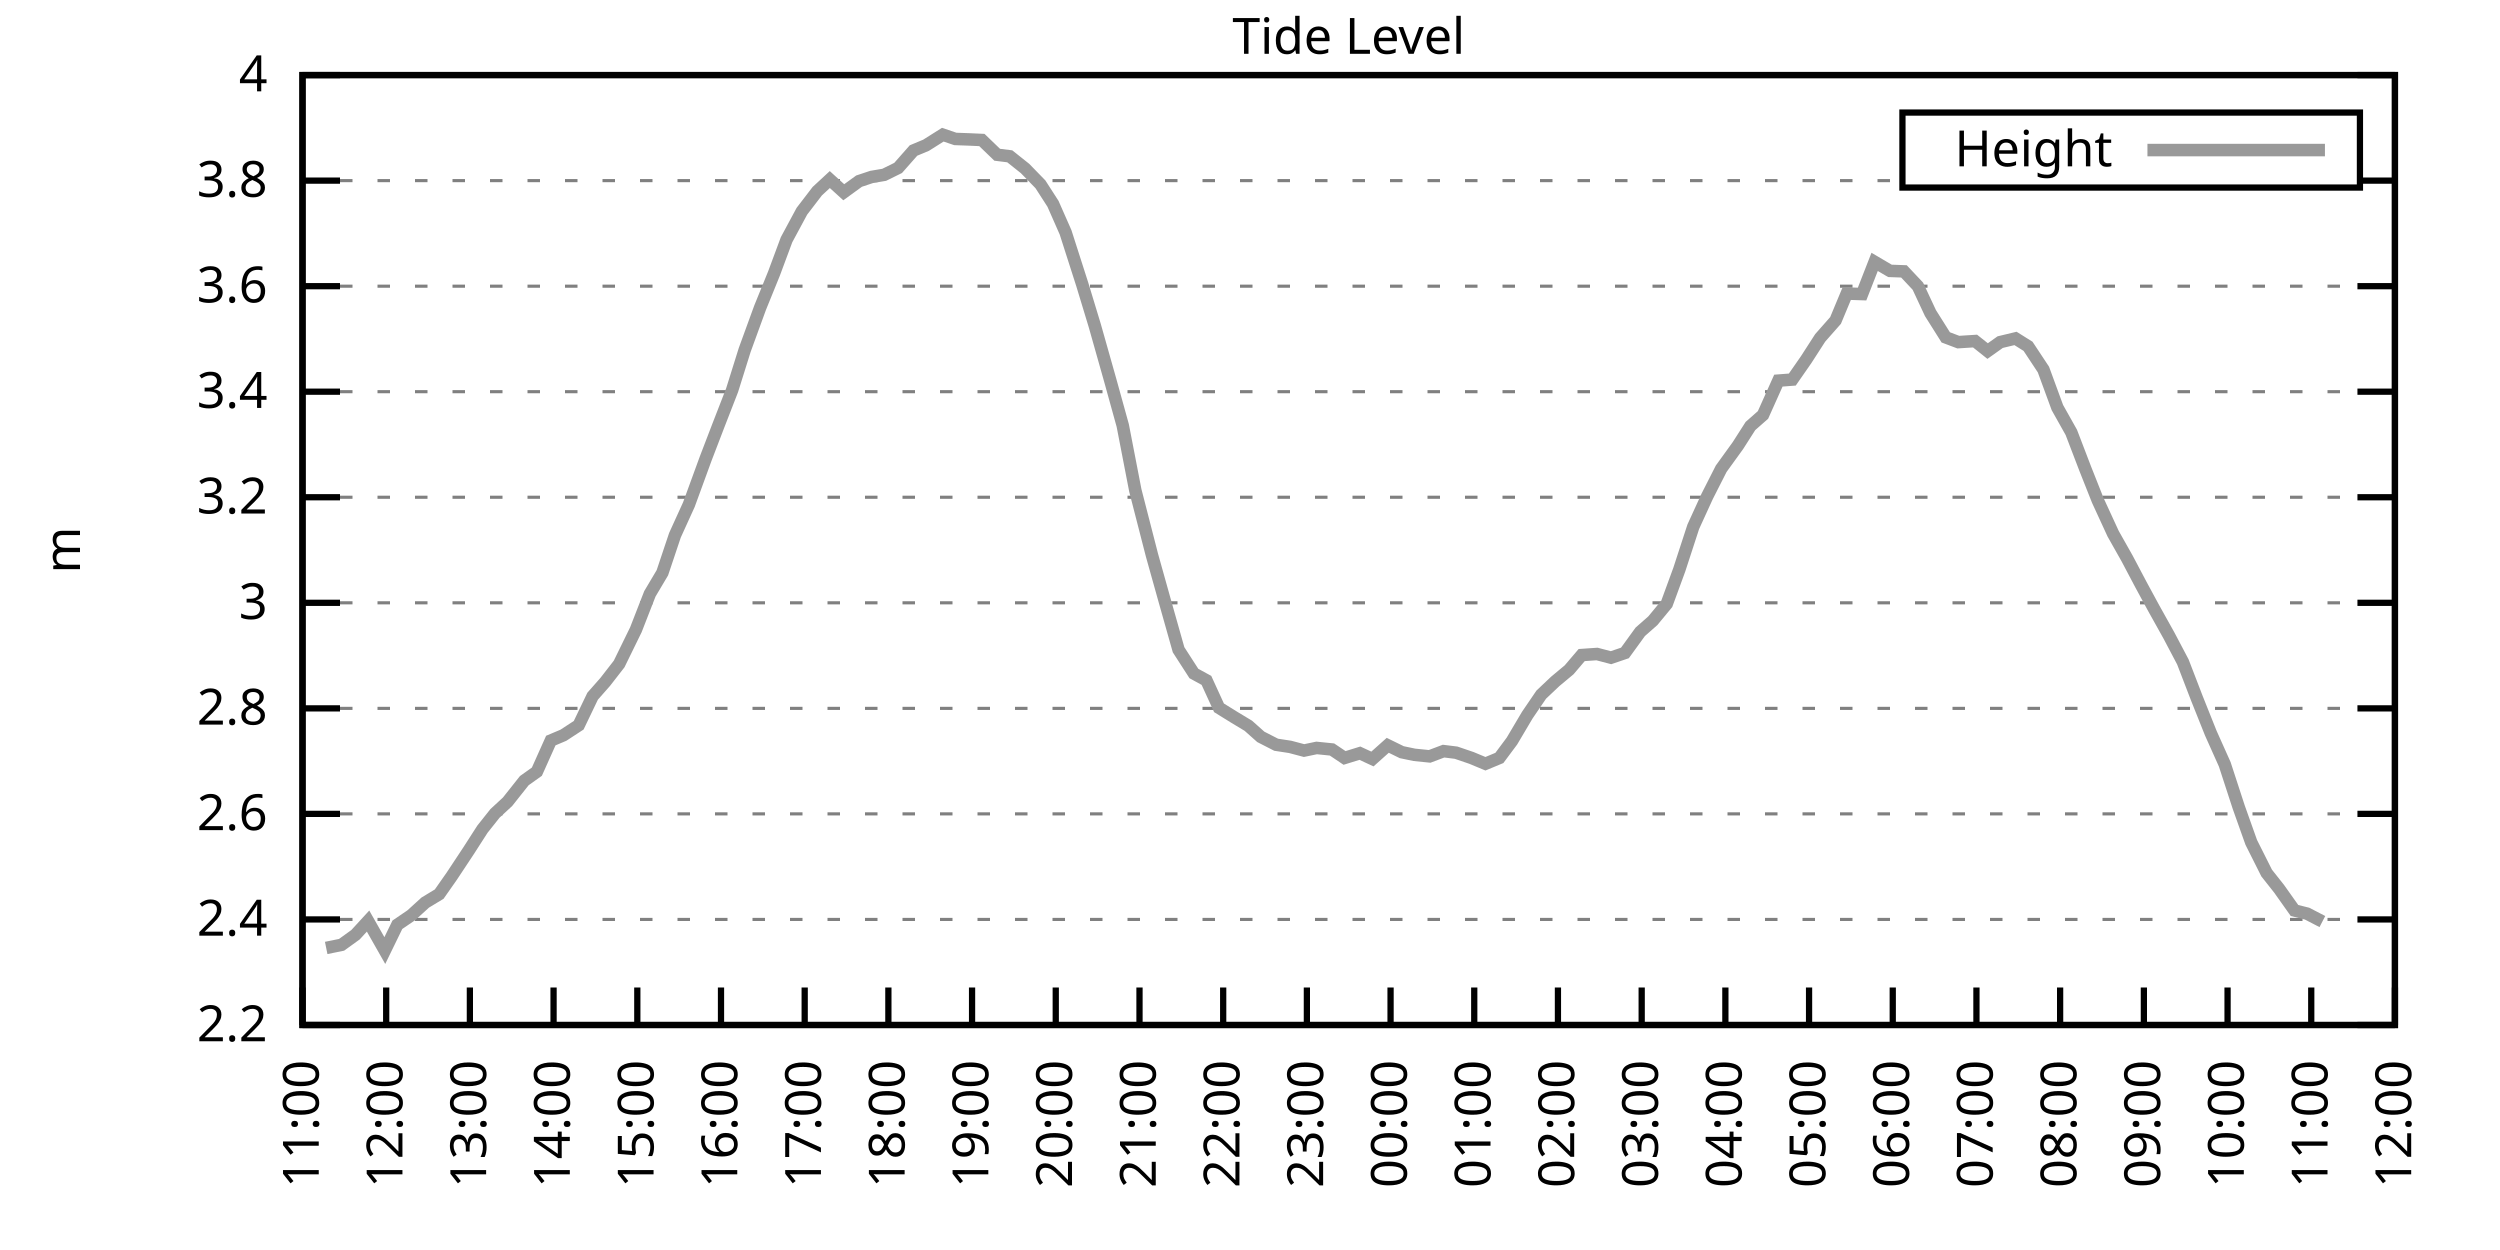
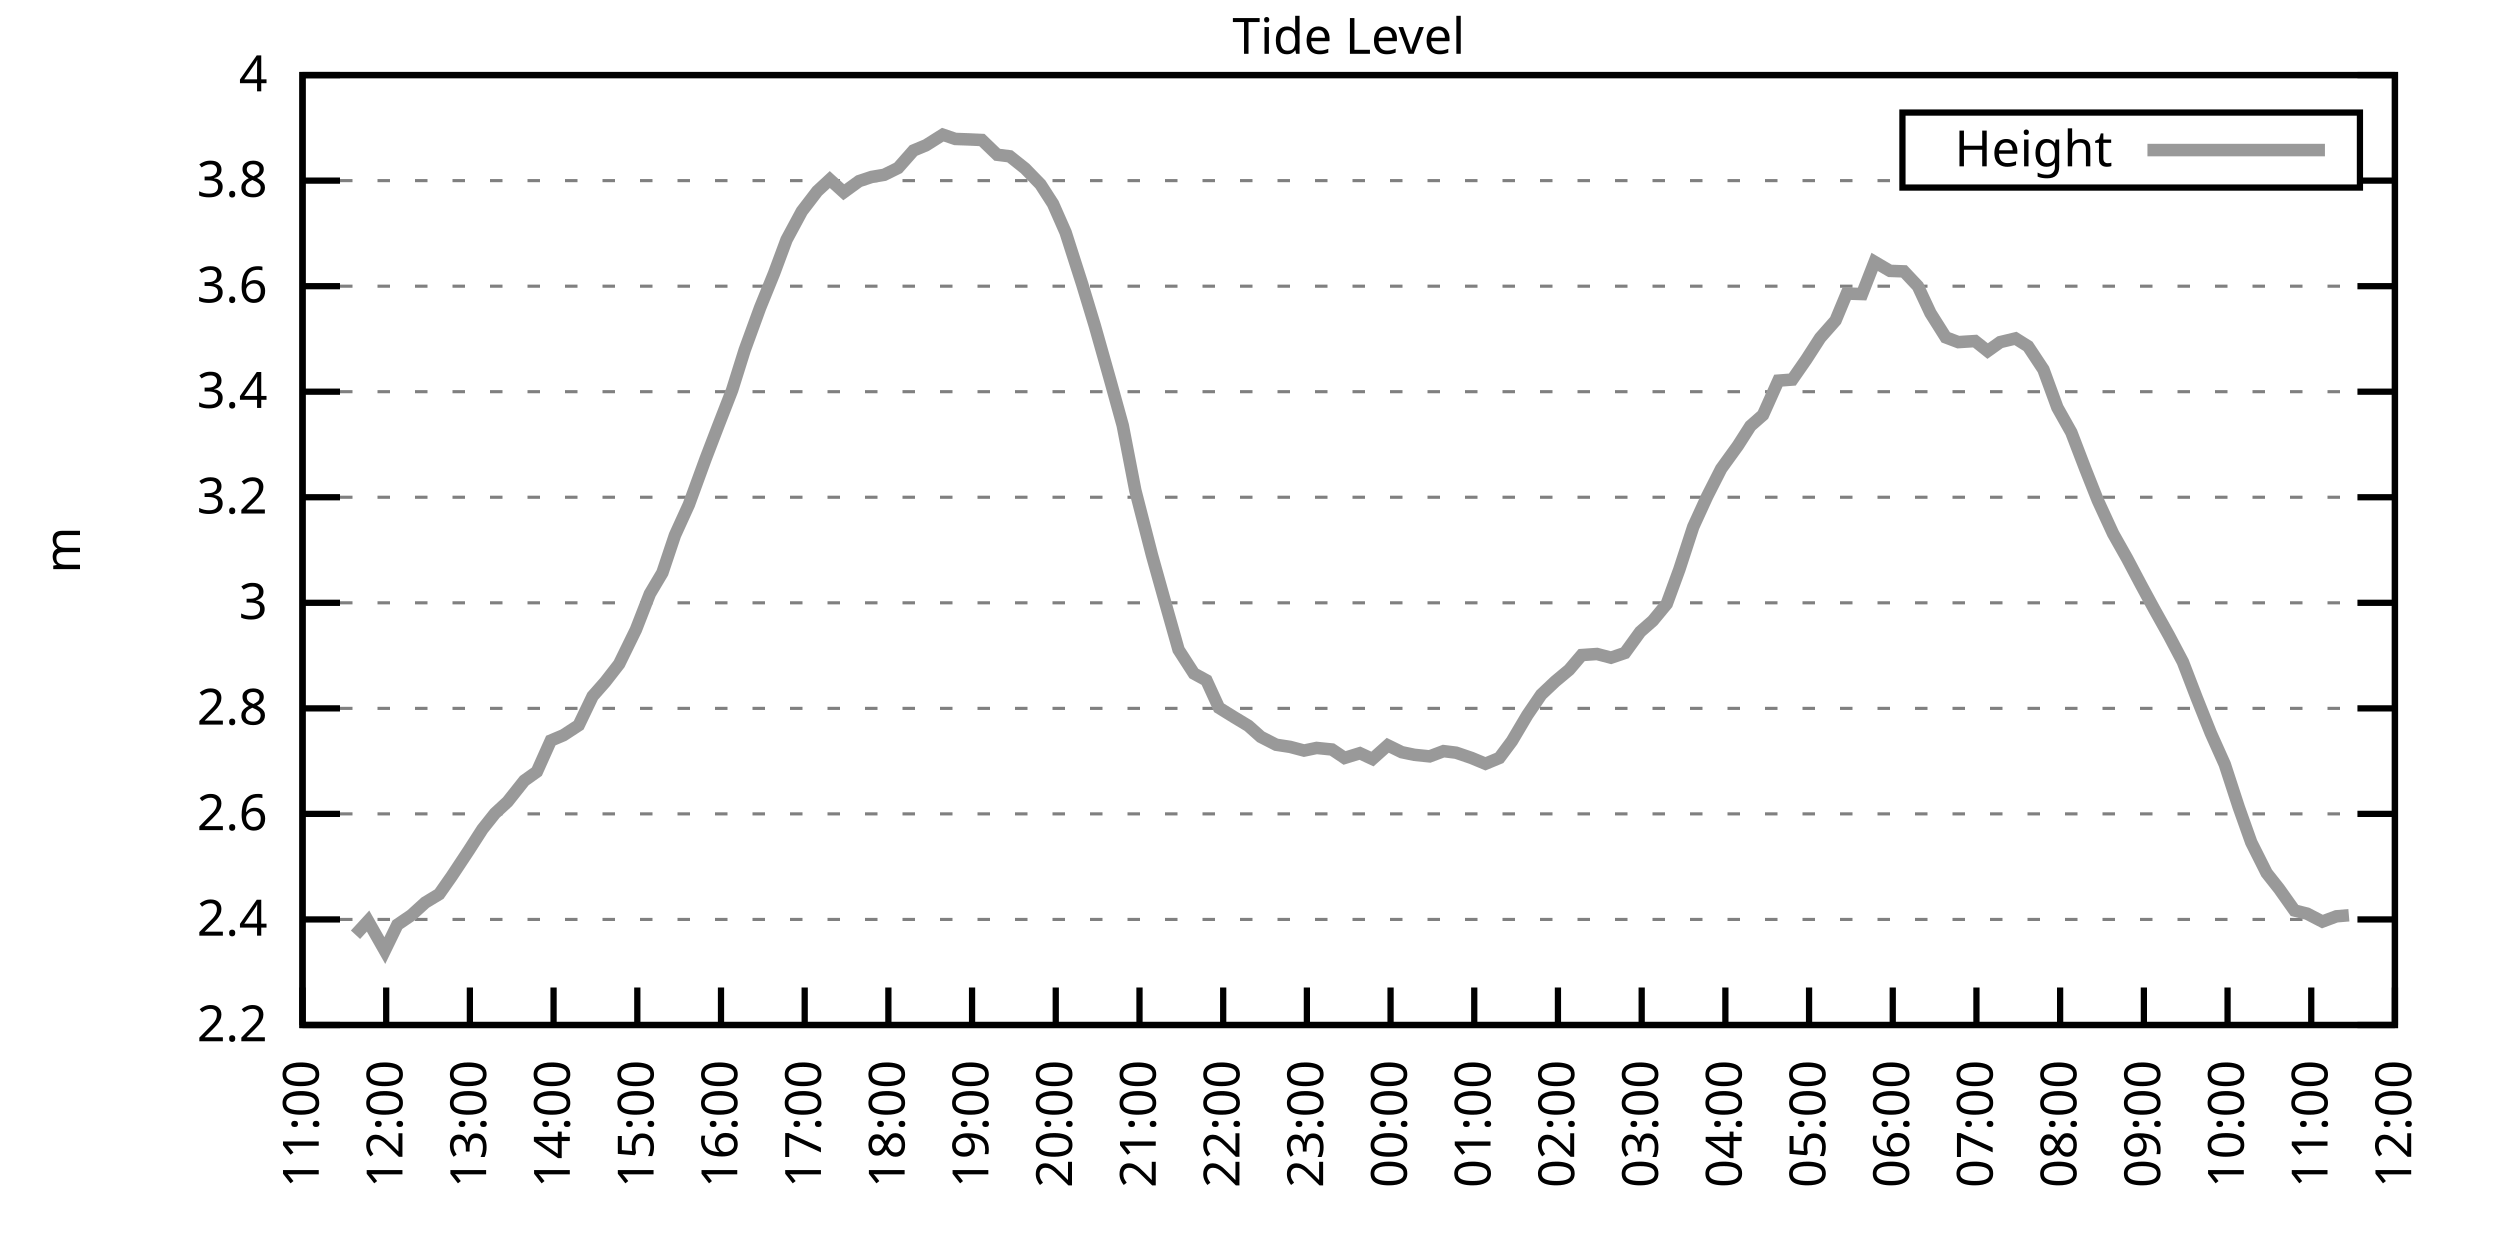
<svg xmlns="http://www.w3.org/2000/svg" xmlns:xlink="http://www.w3.org/1999/xlink" width="400" height="200" viewBox="0 0 400 200">
  <g id="gnuplot_canvas">
    <rect x="0" y="0" width="400" height="200" fill="none" />
    <defs>
      <circle id="gpDot" r="0.5" stroke-width="0.5" stroke="currentColor" />
      <path id="gpPt0" stroke-width="0.333" stroke="currentColor" d="M-1,0 h2 M0,-1 v2" />
      <path id="gpPt1" stroke-width="0.333" stroke="currentColor" d="M-1,-1 L1,1 M1,-1 L-1,1" />
      <path id="gpPt2" stroke-width="0.333" stroke="currentColor" d="M-1,0 L1,0 M0,-1 L0,1 M-1,-1 L1,1 M-1,1 L1,-1" />
      <rect id="gpPt3" stroke-width="0.333" stroke="currentColor" x="-1" y="-1" width="2" height="2" />
      <rect id="gpPt4" stroke-width="0.333" stroke="currentColor" fill="currentColor" x="-1" y="-1" width="2" height="2" />
      <circle id="gpPt5" stroke-width="0.333" stroke="currentColor" cx="0" cy="0" r="1" />
      <use xlink:href="#gpPt5" id="gpPt6" fill="currentColor" stroke="none" />
      <path id="gpPt7" stroke-width="0.333" stroke="currentColor" d="M0,-1.33 L-1.33,0.67 L1.33,0.67 z" />
      <use xlink:href="#gpPt7" id="gpPt8" fill="currentColor" stroke="none" />
      <use xlink:href="#gpPt7" id="gpPt9" stroke="currentColor" transform="rotate(180)" />
      <use xlink:href="#gpPt9" id="gpPt10" fill="currentColor" stroke="none" />
      <use xlink:href="#gpPt3" id="gpPt11" stroke="currentColor" transform="rotate(45)" />
      <use xlink:href="#gpPt11" id="gpPt12" fill="currentColor" stroke="none" />
      <path id="gpPt13" stroke-width="0.333" stroke="currentColor" d="M0,1.330 L1.265,0.411 L0.782,-1.067 L-0.782,-1.076 L-1.265,0.411 z" />
      <use xlink:href="#gpPt13" id="gpPt14" fill="currentColor" stroke="none" />
      <filter id="textbox" filterUnits="objectBoundingBox" x="0" y="0" height="1" width="1">
        <feFlood flood-color="white" flood-opacity="1" result="bgnd" />
        <feComposite in="SourceGraphic" in2="bgnd" operator="atop" />
      </filter>
      <filter id="greybox" filterUnits="objectBoundingBox" x="0" y="0" height="1" width="1">
        <feFlood flood-color="lightgrey" flood-opacity="1" result="grey" />
        <feComposite in="SourceGraphic" in2="grey" operator="atop" />
      </filter>
    </defs>
    <g fill="none" color="white" stroke="currentColor" stroke-width="1.00" stroke-linecap="butt" stroke-linejoin="miter">
</g>
    <g fill="none" color="black" stroke="currentColor" stroke-width="1.00" stroke-linecap="butt" stroke-linejoin="miter">
      <g stroke="none" shape-rendering="crispEdges">
        <polygon fill="rgb(255, 255, 255)" points="48.40,164.00 383.18,164.00 383.18,12.02 48.40,12.02 " />
      </g>
    </g>
    <g fill="none" color="black" stroke="currentColor" stroke-width="1.00" stroke-linecap="butt" stroke-linejoin="miter">
</g>
    <g fill="none" color="black" stroke="black" stroke-width="0.50" stroke-linecap="butt" stroke-linejoin="miter">
</g>
    <g fill="none" color="gray" stroke="currentColor" stroke-width="0.50" stroke-linecap="butt" stroke-linejoin="miter">
      <path stroke="gray" stroke-dasharray="2,4" class="gridline" d="M48.40,164.00 L383.19,164.00  " />
    </g>
    <g fill="none" color="gray" stroke="gray" stroke-width="1.00" stroke-linecap="butt" stroke-linejoin="miter">
</g>
    <g fill="none" color="black" stroke="currentColor" stroke-width="1.00" stroke-linecap="butt" stroke-linejoin="miter">
      <path stroke="black" d="M48.40,164.00 L54.40,164.00 M383.19,164.00 L377.19,164.00  " />
      <g transform="translate(42.80,166.60)" stroke="none" fill="black" font-family="Sans" font-size="8.00" text-anchor="end">
        <text>
          <tspan font-family="Sans"> 2.2</tspan>
        </text>
      </g>
    </g>
    <g fill="none" color="black" stroke="currentColor" stroke-width="1.00" stroke-linecap="butt" stroke-linejoin="miter">
</g>
    <g fill="none" color="black" stroke="black" stroke-width="0.50" stroke-linecap="butt" stroke-linejoin="miter">
</g>
    <g fill="none" color="gray" stroke="currentColor" stroke-width="0.50" stroke-linecap="butt" stroke-linejoin="miter">
      <path stroke="gray" stroke-dasharray="2,4" class="gridline" d="M48.40,147.11 L383.19,147.11  " />
    </g>
    <g fill="none" color="gray" stroke="gray" stroke-width="1.00" stroke-linecap="butt" stroke-linejoin="miter">
</g>
    <g fill="none" color="black" stroke="currentColor" stroke-width="1.00" stroke-linecap="butt" stroke-linejoin="miter">
      <path stroke="black" d="M48.40,147.11 L54.40,147.11 M383.19,147.11 L377.19,147.11  " />
      <g transform="translate(42.80,149.71)" stroke="none" fill="black" font-family="Sans" font-size="8.00" text-anchor="end">
        <text>
          <tspan font-family="Sans"> 2.4</tspan>
        </text>
      </g>
    </g>
    <g fill="none" color="black" stroke="currentColor" stroke-width="1.00" stroke-linecap="butt" stroke-linejoin="miter">
</g>
    <g fill="none" color="black" stroke="black" stroke-width="0.50" stroke-linecap="butt" stroke-linejoin="miter">
</g>
    <g fill="none" color="gray" stroke="currentColor" stroke-width="0.50" stroke-linecap="butt" stroke-linejoin="miter">
      <path stroke="gray" stroke-dasharray="2,4" class="gridline" d="M48.40,130.22 L383.19,130.22  " />
    </g>
    <g fill="none" color="gray" stroke="gray" stroke-width="1.00" stroke-linecap="butt" stroke-linejoin="miter">
</g>
    <g fill="none" color="black" stroke="currentColor" stroke-width="1.00" stroke-linecap="butt" stroke-linejoin="miter">
      <path stroke="black" d="M48.40,130.22 L54.40,130.22 M383.19,130.22 L377.19,130.22  " />
      <g transform="translate(42.80,132.82)" stroke="none" fill="black" font-family="Sans" font-size="8.00" text-anchor="end">
        <text>
          <tspan font-family="Sans"> 2.6</tspan>
        </text>
      </g>
    </g>
    <g fill="none" color="black" stroke="currentColor" stroke-width="1.00" stroke-linecap="butt" stroke-linejoin="miter">
</g>
    <g fill="none" color="black" stroke="black" stroke-width="0.50" stroke-linecap="butt" stroke-linejoin="miter">
</g>
    <g fill="none" color="gray" stroke="currentColor" stroke-width="0.50" stroke-linecap="butt" stroke-linejoin="miter">
      <path stroke="gray" stroke-dasharray="2,4" class="gridline" d="M48.40,113.34 L383.19,113.34  " />
    </g>
    <g fill="none" color="gray" stroke="gray" stroke-width="1.00" stroke-linecap="butt" stroke-linejoin="miter">
</g>
    <g fill="none" color="black" stroke="currentColor" stroke-width="1.00" stroke-linecap="butt" stroke-linejoin="miter">
      <path stroke="black" d="M48.40,113.34 L54.40,113.34 M383.19,113.34 L377.19,113.34  " />
      <g transform="translate(42.80,115.94)" stroke="none" fill="black" font-family="Sans" font-size="8.00" text-anchor="end">
        <text>
          <tspan font-family="Sans"> 2.8</tspan>
        </text>
      </g>
    </g>
    <g fill="none" color="black" stroke="currentColor" stroke-width="1.00" stroke-linecap="butt" stroke-linejoin="miter">
</g>
    <g fill="none" color="black" stroke="black" stroke-width="0.50" stroke-linecap="butt" stroke-linejoin="miter">
</g>
    <g fill="none" color="gray" stroke="currentColor" stroke-width="0.50" stroke-linecap="butt" stroke-linejoin="miter">
      <path stroke="gray" stroke-dasharray="2,4" class="gridline" d="M48.40,96.45 L383.19,96.45  " />
    </g>
    <g fill="none" color="gray" stroke="gray" stroke-width="1.00" stroke-linecap="butt" stroke-linejoin="miter">
</g>
    <g fill="none" color="black" stroke="currentColor" stroke-width="1.00" stroke-linecap="butt" stroke-linejoin="miter">
      <path stroke="black" d="M48.40,96.45 L54.40,96.45 M383.19,96.45 L377.19,96.45  " />
      <g transform="translate(42.80,99.05)" stroke="none" fill="black" font-family="Sans" font-size="8.00" text-anchor="end">
        <text>
          <tspan font-family="Sans"> 3</tspan>
        </text>
      </g>
    </g>
    <g fill="none" color="black" stroke="currentColor" stroke-width="1.00" stroke-linecap="butt" stroke-linejoin="miter">
</g>
    <g fill="none" color="black" stroke="black" stroke-width="0.50" stroke-linecap="butt" stroke-linejoin="miter">
</g>
    <g fill="none" color="gray" stroke="currentColor" stroke-width="0.50" stroke-linecap="butt" stroke-linejoin="miter">
      <path stroke="gray" stroke-dasharray="2,4" class="gridline" d="M48.40,79.56 L383.19,79.56  " />
    </g>
    <g fill="none" color="gray" stroke="gray" stroke-width="1.00" stroke-linecap="butt" stroke-linejoin="miter">
</g>
    <g fill="none" color="black" stroke="currentColor" stroke-width="1.00" stroke-linecap="butt" stroke-linejoin="miter">
      <path stroke="black" d="M48.40,79.56 L54.40,79.56 M383.19,79.56 L377.19,79.56  " />
      <g transform="translate(42.80,82.16)" stroke="none" fill="black" font-family="Sans" font-size="8.00" text-anchor="end">
        <text>
          <tspan font-family="Sans"> 3.2</tspan>
        </text>
      </g>
    </g>
    <g fill="none" color="black" stroke="currentColor" stroke-width="1.00" stroke-linecap="butt" stroke-linejoin="miter">
</g>
    <g fill="none" color="black" stroke="black" stroke-width="0.50" stroke-linecap="butt" stroke-linejoin="miter">
</g>
    <g fill="none" color="gray" stroke="currentColor" stroke-width="0.50" stroke-linecap="butt" stroke-linejoin="miter">
      <path stroke="gray" stroke-dasharray="2,4" class="gridline" d="M48.40,62.67 L383.19,62.67  " />
    </g>
    <g fill="none" color="gray" stroke="gray" stroke-width="1.00" stroke-linecap="butt" stroke-linejoin="miter">
</g>
    <g fill="none" color="black" stroke="currentColor" stroke-width="1.00" stroke-linecap="butt" stroke-linejoin="miter">
      <path stroke="black" d="M48.40,62.67 L54.40,62.67 M383.19,62.67 L377.19,62.67  " />
      <g transform="translate(42.80,65.27)" stroke="none" fill="black" font-family="Sans" font-size="8.00" text-anchor="end">
        <text>
          <tspan font-family="Sans"> 3.4</tspan>
        </text>
      </g>
    </g>
    <g fill="none" color="black" stroke="currentColor" stroke-width="1.00" stroke-linecap="butt" stroke-linejoin="miter">
</g>
    <g fill="none" color="black" stroke="black" stroke-width="0.50" stroke-linecap="butt" stroke-linejoin="miter">
</g>
    <g fill="none" color="gray" stroke="currentColor" stroke-width="0.50" stroke-linecap="butt" stroke-linejoin="miter">
      <path stroke="gray" stroke-dasharray="2,4" class="gridline" d="M48.40,45.79 L383.19,45.79  " />
    </g>
    <g fill="none" color="gray" stroke="gray" stroke-width="1.00" stroke-linecap="butt" stroke-linejoin="miter">
</g>
    <g fill="none" color="black" stroke="currentColor" stroke-width="1.00" stroke-linecap="butt" stroke-linejoin="miter">
      <path stroke="black" d="M48.40,45.79 L54.40,45.79 M383.19,45.79 L377.19,45.79  " />
      <g transform="translate(42.80,48.39)" stroke="none" fill="black" font-family="Sans" font-size="8.00" text-anchor="end">
        <text>
          <tspan font-family="Sans"> 3.6</tspan>
        </text>
      </g>
    </g>
    <g fill="none" color="black" stroke="currentColor" stroke-width="1.00" stroke-linecap="butt" stroke-linejoin="miter">
</g>
    <g fill="none" color="black" stroke="black" stroke-width="0.50" stroke-linecap="butt" stroke-linejoin="miter">
</g>
    <g fill="none" color="gray" stroke="currentColor" stroke-width="0.50" stroke-linecap="butt" stroke-linejoin="miter">
      <path stroke="gray" stroke-dasharray="2,4" class="gridline" d="M48.40,28.90 L304.39,28.90 M377.59,28.90 L383.19,28.90  " />
    </g>
    <g fill="none" color="gray" stroke="gray" stroke-width="1.00" stroke-linecap="butt" stroke-linejoin="miter">
</g>
    <g fill="none" color="black" stroke="currentColor" stroke-width="1.00" stroke-linecap="butt" stroke-linejoin="miter">
      <path stroke="black" d="M48.40,28.90 L54.40,28.90 M383.19,28.90 L377.19,28.90  " />
      <g transform="translate(42.80,31.50)" stroke="none" fill="black" font-family="Sans" font-size="8.00" text-anchor="end">
        <text>
          <tspan font-family="Sans"> 3.8</tspan>
        </text>
      </g>
    </g>
    <g fill="none" color="black" stroke="currentColor" stroke-width="1.00" stroke-linecap="butt" stroke-linejoin="miter">
</g>
    <g fill="none" color="black" stroke="black" stroke-width="0.50" stroke-linecap="butt" stroke-linejoin="miter">
</g>
    <g fill="none" color="gray" stroke="currentColor" stroke-width="0.50" stroke-linecap="butt" stroke-linejoin="miter">
      <path stroke="gray" stroke-dasharray="2,4" class="gridline" d="M48.40,12.01 L383.19,12.01  " />
    </g>
    <g fill="none" color="gray" stroke="gray" stroke-width="1.00" stroke-linecap="butt" stroke-linejoin="miter">
</g>
    <g fill="none" color="black" stroke="currentColor" stroke-width="1.00" stroke-linecap="butt" stroke-linejoin="miter">
      <path stroke="black" d="M48.40,12.01 L54.40,12.01 M383.19,12.01 L377.19,12.01  " />
      <g transform="translate(42.80,14.61)" stroke="none" fill="black" font-family="Sans" font-size="8.00" text-anchor="end">
        <text>
          <tspan font-family="Sans"> 4</tspan>
        </text>
      </g>
    </g>
    <g fill="none" color="black" stroke="currentColor" stroke-width="1.00" stroke-linecap="butt" stroke-linejoin="miter">
      <path stroke="black" d="M48.40,164.00 L48.40,158.00  " />
      <g transform="translate(51.00,169.60) rotate(270.00)" stroke="none" fill="black" font-family="Sans" font-size="8.00" text-anchor="end">
        <text>
          <tspan font-family="Sans">11:00</tspan>
        </text>
      </g>
    </g>
    <g fill="none" color="black" stroke="currentColor" stroke-width="1.00" stroke-linecap="butt" stroke-linejoin="miter">
      <path stroke="black" d="M61.79,164.00 L61.79,158.00  " />
      <g transform="translate(64.39,169.60) rotate(270.00)" stroke="none" fill="black" font-family="Sans" font-size="8.00" text-anchor="end">
        <text>
          <tspan font-family="Sans">12:00</tspan>
        </text>
      </g>
    </g>
    <g fill="none" color="black" stroke="currentColor" stroke-width="1.00" stroke-linecap="butt" stroke-linejoin="miter">
      <path stroke="black" d="M75.18,164.00 L75.18,158.00  " />
      <g transform="translate(77.78,169.60) rotate(270.00)" stroke="none" fill="black" font-family="Sans" font-size="8.00" text-anchor="end">
        <text>
          <tspan font-family="Sans">13:00</tspan>
        </text>
      </g>
    </g>
    <g fill="none" color="black" stroke="currentColor" stroke-width="1.00" stroke-linecap="butt" stroke-linejoin="miter">
      <path stroke="black" d="M88.57,164.00 L88.57,158.00  " />
      <g transform="translate(91.17,169.60) rotate(270.00)" stroke="none" fill="black" font-family="Sans" font-size="8.00" text-anchor="end">
        <text>
          <tspan font-family="Sans">14:00</tspan>
        </text>
      </g>
    </g>
    <g fill="none" color="black" stroke="currentColor" stroke-width="1.00" stroke-linecap="butt" stroke-linejoin="miter">
      <path stroke="black" d="M101.97,164.00 L101.97,158.00  " />
      <g transform="translate(104.57,169.60) rotate(270.00)" stroke="none" fill="black" font-family="Sans" font-size="8.00" text-anchor="end">
        <text>
          <tspan font-family="Sans">15:00</tspan>
        </text>
      </g>
    </g>
    <g fill="none" color="black" stroke="currentColor" stroke-width="1.00" stroke-linecap="butt" stroke-linejoin="miter">
      <path stroke="black" d="M115.36,164.00 L115.36,158.00  " />
      <g transform="translate(117.96,169.60) rotate(270.00)" stroke="none" fill="black" font-family="Sans" font-size="8.00" text-anchor="end">
        <text>
          <tspan font-family="Sans">16:00</tspan>
        </text>
      </g>
    </g>
    <g fill="none" color="black" stroke="currentColor" stroke-width="1.00" stroke-linecap="butt" stroke-linejoin="miter">
      <path stroke="black" d="M128.75,164.00 L128.75,158.00  " />
      <g transform="translate(131.35,169.60) rotate(270.00)" stroke="none" fill="black" font-family="Sans" font-size="8.00" text-anchor="end">
        <text>
          <tspan font-family="Sans">17:00</tspan>
        </text>
      </g>
    </g>
    <g fill="none" color="black" stroke="currentColor" stroke-width="1.00" stroke-linecap="butt" stroke-linejoin="miter">
      <path stroke="black" d="M142.14,164.00 L142.14,158.00  " />
      <g transform="translate(144.74,169.60) rotate(270.00)" stroke="none" fill="black" font-family="Sans" font-size="8.00" text-anchor="end">
        <text>
          <tspan font-family="Sans">18:00</tspan>
        </text>
      </g>
    </g>
    <g fill="none" color="black" stroke="currentColor" stroke-width="1.00" stroke-linecap="butt" stroke-linejoin="miter">
      <path stroke="black" d="M155.53,164.00 L155.53,158.00  " />
      <g transform="translate(158.13,169.60) rotate(270.00)" stroke="none" fill="black" font-family="Sans" font-size="8.00" text-anchor="end">
        <text>
          <tspan font-family="Sans">19:00</tspan>
        </text>
      </g>
    </g>
    <g fill="none" color="black" stroke="currentColor" stroke-width="1.00" stroke-linecap="butt" stroke-linejoin="miter">
      <path stroke="black" d="M168.92,164.00 L168.92,158.00  " />
      <g transform="translate(171.52,169.60) rotate(270.00)" stroke="none" fill="black" font-family="Sans" font-size="8.00" text-anchor="end">
        <text>
          <tspan font-family="Sans">20:00</tspan>
        </text>
      </g>
    </g>
    <g fill="none" color="black" stroke="currentColor" stroke-width="1.00" stroke-linecap="butt" stroke-linejoin="miter">
      <path stroke="black" d="M182.32,164.00 L182.32,158.00  " />
      <g transform="translate(184.92,169.60) rotate(270.00)" stroke="none" fill="black" font-family="Sans" font-size="8.00" text-anchor="end">
        <text>
          <tspan font-family="Sans">21:00</tspan>
        </text>
      </g>
    </g>
    <g fill="none" color="black" stroke="currentColor" stroke-width="1.00" stroke-linecap="butt" stroke-linejoin="miter">
      <path stroke="black" d="M195.71,164.00 L195.71,158.00  " />
      <g transform="translate(198.31,169.60) rotate(270.00)" stroke="none" fill="black" font-family="Sans" font-size="8.00" text-anchor="end">
        <text>
          <tspan font-family="Sans">22:00</tspan>
        </text>
      </g>
    </g>
    <g fill="none" color="black" stroke="currentColor" stroke-width="1.00" stroke-linecap="butt" stroke-linejoin="miter">
      <path stroke="black" d="M209.10,164.00 L209.10,158.00  " />
      <g transform="translate(211.70,169.60) rotate(270.00)" stroke="none" fill="black" font-family="Sans" font-size="8.00" text-anchor="end">
        <text>
          <tspan font-family="Sans">23:00</tspan>
        </text>
      </g>
    </g>
    <g fill="none" color="black" stroke="currentColor" stroke-width="1.00" stroke-linecap="butt" stroke-linejoin="miter">
      <path stroke="black" d="M222.49,164.00 L222.49,158.00  " />
      <g transform="translate(225.09,169.60) rotate(270.00)" stroke="none" fill="black" font-family="Sans" font-size="8.00" text-anchor="end">
        <text>
          <tspan font-family="Sans">00:00</tspan>
        </text>
      </g>
    </g>
    <g fill="none" color="black" stroke="currentColor" stroke-width="1.00" stroke-linecap="butt" stroke-linejoin="miter">
      <path stroke="black" d="M235.88,164.00 L235.88,158.00  " />
      <g transform="translate(238.48,169.60) rotate(270.00)" stroke="none" fill="black" font-family="Sans" font-size="8.00" text-anchor="end">
        <text>
          <tspan font-family="Sans">01:00</tspan>
        </text>
      </g>
    </g>
    <g fill="none" color="black" stroke="currentColor" stroke-width="1.00" stroke-linecap="butt" stroke-linejoin="miter">
      <path stroke="black" d="M249.27,164.00 L249.27,158.00  " />
      <g transform="translate(251.87,169.60) rotate(270.00)" stroke="none" fill="black" font-family="Sans" font-size="8.00" text-anchor="end">
        <text>
          <tspan font-family="Sans">02:00</tspan>
        </text>
      </g>
    </g>
    <g fill="none" color="black" stroke="currentColor" stroke-width="1.00" stroke-linecap="butt" stroke-linejoin="miter">
      <path stroke="black" d="M262.67,164.00 L262.67,158.00  " />
      <g transform="translate(265.27,169.60) rotate(270.00)" stroke="none" fill="black" font-family="Sans" font-size="8.00" text-anchor="end">
        <text>
          <tspan font-family="Sans">03:00</tspan>
        </text>
      </g>
    </g>
    <g fill="none" color="black" stroke="currentColor" stroke-width="1.00" stroke-linecap="butt" stroke-linejoin="miter">
      <path stroke="black" d="M276.06,164.00 L276.06,158.00  " />
      <g transform="translate(278.66,169.60) rotate(270.00)" stroke="none" fill="black" font-family="Sans" font-size="8.00" text-anchor="end">
        <text>
          <tspan font-family="Sans">04:00</tspan>
        </text>
      </g>
    </g>
    <g fill="none" color="black" stroke="currentColor" stroke-width="1.00" stroke-linecap="butt" stroke-linejoin="miter">
      <path stroke="black" d="M289.45,164.00 L289.45,158.00  " />
      <g transform="translate(292.05,169.60) rotate(270.00)" stroke="none" fill="black" font-family="Sans" font-size="8.00" text-anchor="end">
        <text>
          <tspan font-family="Sans">05:00</tspan>
        </text>
      </g>
    </g>
    <g fill="none" color="black" stroke="currentColor" stroke-width="1.00" stroke-linecap="butt" stroke-linejoin="miter">
      <path stroke="black" d="M302.84,164.00 L302.84,158.00  " />
      <g transform="translate(305.44,169.60) rotate(270.00)" stroke="none" fill="black" font-family="Sans" font-size="8.00" text-anchor="end">
        <text>
          <tspan font-family="Sans">06:00</tspan>
        </text>
      </g>
    </g>
    <g fill="none" color="black" stroke="currentColor" stroke-width="1.00" stroke-linecap="butt" stroke-linejoin="miter">
      <path stroke="black" d="M316.23,164.00 L316.23,158.00  " />
      <g transform="translate(318.83,169.60) rotate(270.00)" stroke="none" fill="black" font-family="Sans" font-size="8.00" text-anchor="end">
        <text>
          <tspan font-family="Sans">07:00</tspan>
        </text>
      </g>
    </g>
    <g fill="none" color="black" stroke="currentColor" stroke-width="1.00" stroke-linecap="butt" stroke-linejoin="miter">
      <path stroke="black" d="M329.62,164.00 L329.62,158.00  " />
      <g transform="translate(332.22,169.60) rotate(270.00)" stroke="none" fill="black" font-family="Sans" font-size="8.00" text-anchor="end">
        <text>
          <tspan font-family="Sans">08:00</tspan>
        </text>
      </g>
    </g>
    <g fill="none" color="black" stroke="currentColor" stroke-width="1.00" stroke-linecap="butt" stroke-linejoin="miter">
      <path stroke="black" d="M343.02,164.00 L343.02,158.00  " />
      <g transform="translate(345.62,169.60) rotate(270.00)" stroke="none" fill="black" font-family="Sans" font-size="8.00" text-anchor="end">
        <text>
          <tspan font-family="Sans">09:00</tspan>
        </text>
      </g>
    </g>
    <g fill="none" color="black" stroke="currentColor" stroke-width="1.00" stroke-linecap="butt" stroke-linejoin="miter">
      <path stroke="black" d="M356.41,164.00 L356.41,158.00  " />
      <g transform="translate(359.01,169.60) rotate(270.00)" stroke="none" fill="black" font-family="Sans" font-size="8.00" text-anchor="end">
        <text>
          <tspan font-family="Sans">10:00</tspan>
        </text>
      </g>
    </g>
    <g fill="none" color="black" stroke="currentColor" stroke-width="1.00" stroke-linecap="butt" stroke-linejoin="miter">
      <path stroke="black" d="M369.80,164.00 L369.80,158.00  " />
      <g transform="translate(372.40,169.60) rotate(270.00)" stroke="none" fill="black" font-family="Sans" font-size="8.00" text-anchor="end">
        <text>
          <tspan font-family="Sans">11:00</tspan>
        </text>
      </g>
    </g>
    <g fill="none" color="black" stroke="currentColor" stroke-width="1.00" stroke-linecap="butt" stroke-linejoin="miter">
      <path stroke="black" d="M383.19,164.00 L383.19,158.00  " />
      <g transform="translate(385.79,169.60) rotate(270.00)" stroke="none" fill="black" font-family="Sans" font-size="8.00" text-anchor="end">
        <text>
          <tspan font-family="Sans">12:00</tspan>
        </text>
      </g>
    </g>
    <g fill="none" color="black" stroke="currentColor" stroke-width="1.00" stroke-linecap="butt" stroke-linejoin="miter">
</g>
    <g fill="none" color="black" stroke="currentColor" stroke-width="1.00" stroke-linecap="butt" stroke-linejoin="miter">
      <path stroke="black" d="M48.40,12.01 L48.40,164.00 L383.19,164.00 L383.19,12.01 L48.40,12.01 Z  " />
    </g>
    <g fill="none" color="black" stroke="currentColor" stroke-width="1.00" stroke-linecap="butt" stroke-linejoin="miter">
</g>
    <g fill="none" color="black" stroke="currentColor" stroke-width="1.00" stroke-linecap="butt" stroke-linejoin="miter">
      <path stroke="black" d="M304.39,30.01 L304.39,18.01 L377.59,18.01 L377.59,30.01 L304.39,30.01 Z  " />
    </g>
    <g id="Tide_level_plot_1">
      <g fill="none" color="white" stroke="black" stroke-width="2.00" stroke-linecap="butt" stroke-linejoin="miter">
</g>
      <g fill="none" color="black" stroke="currentColor" stroke-width="2.00" stroke-linecap="butt" stroke-linejoin="miter">
        <g transform="translate(337.99,26.61)" stroke="none" fill="black" font-family="Sans" font-size="8.00" text-anchor="end">
          <text>
            <tspan font-family="Sans">Height</tspan>
          </text>
        </g>
      </g>
      <g fill="none" color="black" stroke="currentColor" stroke-width="2.00" stroke-linecap="butt" stroke-linejoin="miter">
-         <path stroke="rgb(153, 153, 153)" d="M343.59,24.01 L371.99,24.01 M52.19,151.67 L54.65,151.17 L56.88,149.56 L58.89,147.37 L61.57,152.09 L63.58,147.96   L65.81,146.44 L68.04,144.41 L70.27,143.06 L72.28,140.19 L74.96,136.14 L77.19,132.67 L79.20,130.14 L81.21,128.28   L83.89,124.90 L85.90,123.47 L88.13,118.49 L90.14,117.64 L92.59,116.04 L94.82,111.39 L96.83,109.11 L99.06,106.24   L101.74,100.76 L103.98,95.01 L105.98,91.64 L107.99,85.64 L110.22,80.74 L112.90,73.40 L114.91,68.16 L117.14,62.42   L119.15,56.00 L121.61,49.25 L123.84,43.76 L125.85,38.35 L128.30,33.80 L130.76,30.59 L132.77,28.73 L135.00,30.76   L137.45,28.98 L139.46,28.31 L141.47,27.97 L143.70,26.87 L146.16,24.08 L148.17,23.24 L150.85,21.55 L152.85,22.23   L155.09,22.31 L157.10,22.40 L159.55,24.76 L161.56,25.01 L164.01,26.96 L166.47,29.49 L168.48,32.61 L170.49,37.17   L173.17,45.53 L175.17,52.12 L177.63,60.82 L179.64,68.08 L181.65,78.46 L184.32,88.85 L186.33,96.03 L188.57,103.96   L191.02,107.76 L193.03,108.86 L195.04,113.25 L197.49,114.77 L199.73,116.12 L201.73,117.90 L204.19,119.16 L206.42,119.50   L208.65,120.09 L210.66,119.67 L213.12,119.92 L215.13,121.27 L217.58,120.51 L219.59,121.44 L222.04,119.25 L224.28,120.35   L226.29,120.77 L228.74,121.02 L230.97,120.18 L232.98,120.43 L235.44,121.27 L237.67,122.20 L239.90,121.27 L241.91,118.57   L244.36,114.43 L246.60,111.14 L248.83,109.03 L251.06,107.17 L253.07,104.81 L255.52,104.64 L257.76,105.23 L259.99,104.47   L262.44,101.09 L264.45,99.32 L266.68,96.62 L268.69,91.13 L270.92,84.29 L273.16,79.39 L275.39,75.00 L278.07,71.29   L280.07,68.16 L282.08,66.39 L284.54,60.90 L286.77,60.73 L289.00,57.52 L291.23,54.06 L293.69,51.27 L295.48,46.97   L297.93,47.05 L299.94,41.90 L302.39,43.34 L304.63,43.42 L306.86,45.79 L308.87,50.09 L311.32,53.98 L313.33,54.74   L316.01,54.57 L318.02,56.17 L320.03,54.74 L322.48,54.15 L324.49,55.41 L326.95,59.13 L329.18,65.21 L331.41,69.18   L333.64,75.00 L335.65,80.07 L338.10,85.39 L340.34,89.36 L342.57,93.58 L344.58,97.29 L347.03,101.68 L349.26,105.91   L351.50,111.73 L353.73,117.31 L355.96,122.29 L358.19,129.13 L360.20,134.78 L362.66,139.68 L364.66,142.21 L367.12,145.68   L369.13,146.18 L371.58,147.45  " />
+         <path stroke="rgb(153, 153, 153)" d="M343.59,24.01 L371.99,24.01 M56.88,149.56 L58.89,147.37 L61.57,152.09 L63.58,147.96 L65.81,146.44 L68.04,144.41   L70.27,143.06 L72.28,140.19 L74.96,136.14 L77.19,132.67 L79.20,130.14 L81.21,128.28 L83.89,124.90 L85.90,123.47   L88.13,118.49 L90.14,117.64 L92.59,116.04 L94.82,111.39 L96.83,109.11 L99.06,106.24 L101.74,100.76 L103.98,95.01   L105.98,91.64 L107.99,85.64 L110.22,80.74 L112.90,73.40 L114.91,68.16 L117.14,62.42 L119.15,56.00 L121.61,49.25   L123.84,43.76 L125.85,38.35 L128.30,33.80 L130.76,30.59 L132.77,28.73 L135.00,30.76 L137.45,28.98 L139.46,28.31   L141.47,27.97 L143.70,26.87 L146.16,24.08 L148.17,23.24 L150.85,21.55 L152.85,22.23 L155.09,22.31 L157.10,22.40   L159.55,24.76 L161.56,25.01 L164.01,26.96 L166.47,29.49 L168.48,32.61 L170.49,37.17 L173.17,45.53 L175.17,52.12   L177.63,60.82 L179.64,68.08 L181.65,78.46 L184.32,88.85 L186.33,96.03 L188.57,103.96 L191.02,107.76 L193.03,108.86   L195.04,113.25 L197.49,114.77 L199.73,116.12 L201.73,117.90 L204.19,119.16 L206.42,119.50 L208.65,120.09 L210.66,119.67   L213.12,119.92 L215.13,121.27 L217.58,120.51 L219.59,121.44 L222.04,119.25 L224.28,120.35 L226.29,120.77 L228.74,121.02   L230.97,120.18 L232.98,120.43 L235.44,121.27 L237.67,122.20 L239.90,121.27 L241.91,118.57 L244.36,114.43 L246.60,111.14   L248.83,109.03 L251.06,107.17 L253.07,104.81 L255.52,104.64 L257.76,105.23 L259.99,104.47 L262.44,101.09 L264.45,99.32   L266.68,96.62 L268.69,91.13 L270.92,84.29 L273.16,79.39 L275.39,75.00 L278.07,71.29 L280.07,68.16 L282.08,66.39   L284.54,60.90 L286.77,60.73 L289.00,57.52 L291.23,54.06 L293.69,51.27 L295.48,46.97 L297.93,47.05 L299.94,41.90   L302.39,43.34 L304.63,43.42 L306.86,45.79 L308.87,50.09 L311.32,53.98 L313.33,54.74 L316.01,54.57 L318.02,56.17   L320.03,54.74 L322.48,54.15 L324.49,55.41 L326.95,59.13 L329.18,65.21 L331.41,69.18 L333.64,75.00 L335.65,80.07   L338.10,85.39 L340.34,89.36 L342.57,93.58 L344.58,97.29 L347.03,101.68 L349.26,105.91 L351.50,111.73 L353.73,117.31   L355.96,122.29 L358.19,129.13 L360.20,134.78 L362.66,139.68 L364.66,142.21 L367.12,145.68 L369.13,146.18 L371.58,147.45   L373.82,146.61 L375.82,146.44  " />
      </g>
    </g>
    <g fill="none" color="black" stroke="currentColor" stroke-width="2.00" stroke-linecap="butt" stroke-linejoin="miter">
</g>
    <g fill="none" color="black" stroke="black" stroke-width="1.00" stroke-linecap="butt" stroke-linejoin="miter">
</g>
    <g fill="none" color="black" stroke="currentColor" stroke-width="1.00" stroke-linecap="butt" stroke-linejoin="miter">
      <path stroke="black" d="M48.40,12.01 L48.40,164.00 L383.19,164.00 L383.19,12.01 L48.40,12.01 Z  " />
      <g transform="translate(12.80,88.01) rotate(270.00)" stroke="none" fill="black" font-family="Sans" font-size="8.00" text-anchor="middle">
        <text>
          <tspan font-family="Sans">m</tspan>
        </text>
      </g>
    </g>
    <g fill="none" color="black" stroke="currentColor" stroke-width="1.00" stroke-linecap="butt" stroke-linejoin="miter">
</g>
    <g fill="none" color="black" stroke="currentColor" stroke-width="1.00" stroke-linecap="butt" stroke-linejoin="miter">
      <g transform="translate(215.79,8.61)" stroke="none" fill="black" font-family="Sans" font-size="8.00" text-anchor="middle">
        <text>
          <tspan font-family="Sans">Tide Level</tspan>
        </text>
      </g>
    </g>
    <g fill="none" color="black" stroke="currentColor" stroke-width="1.00" stroke-linecap="butt" stroke-linejoin="miter">
</g>
  </g>
</svg>
